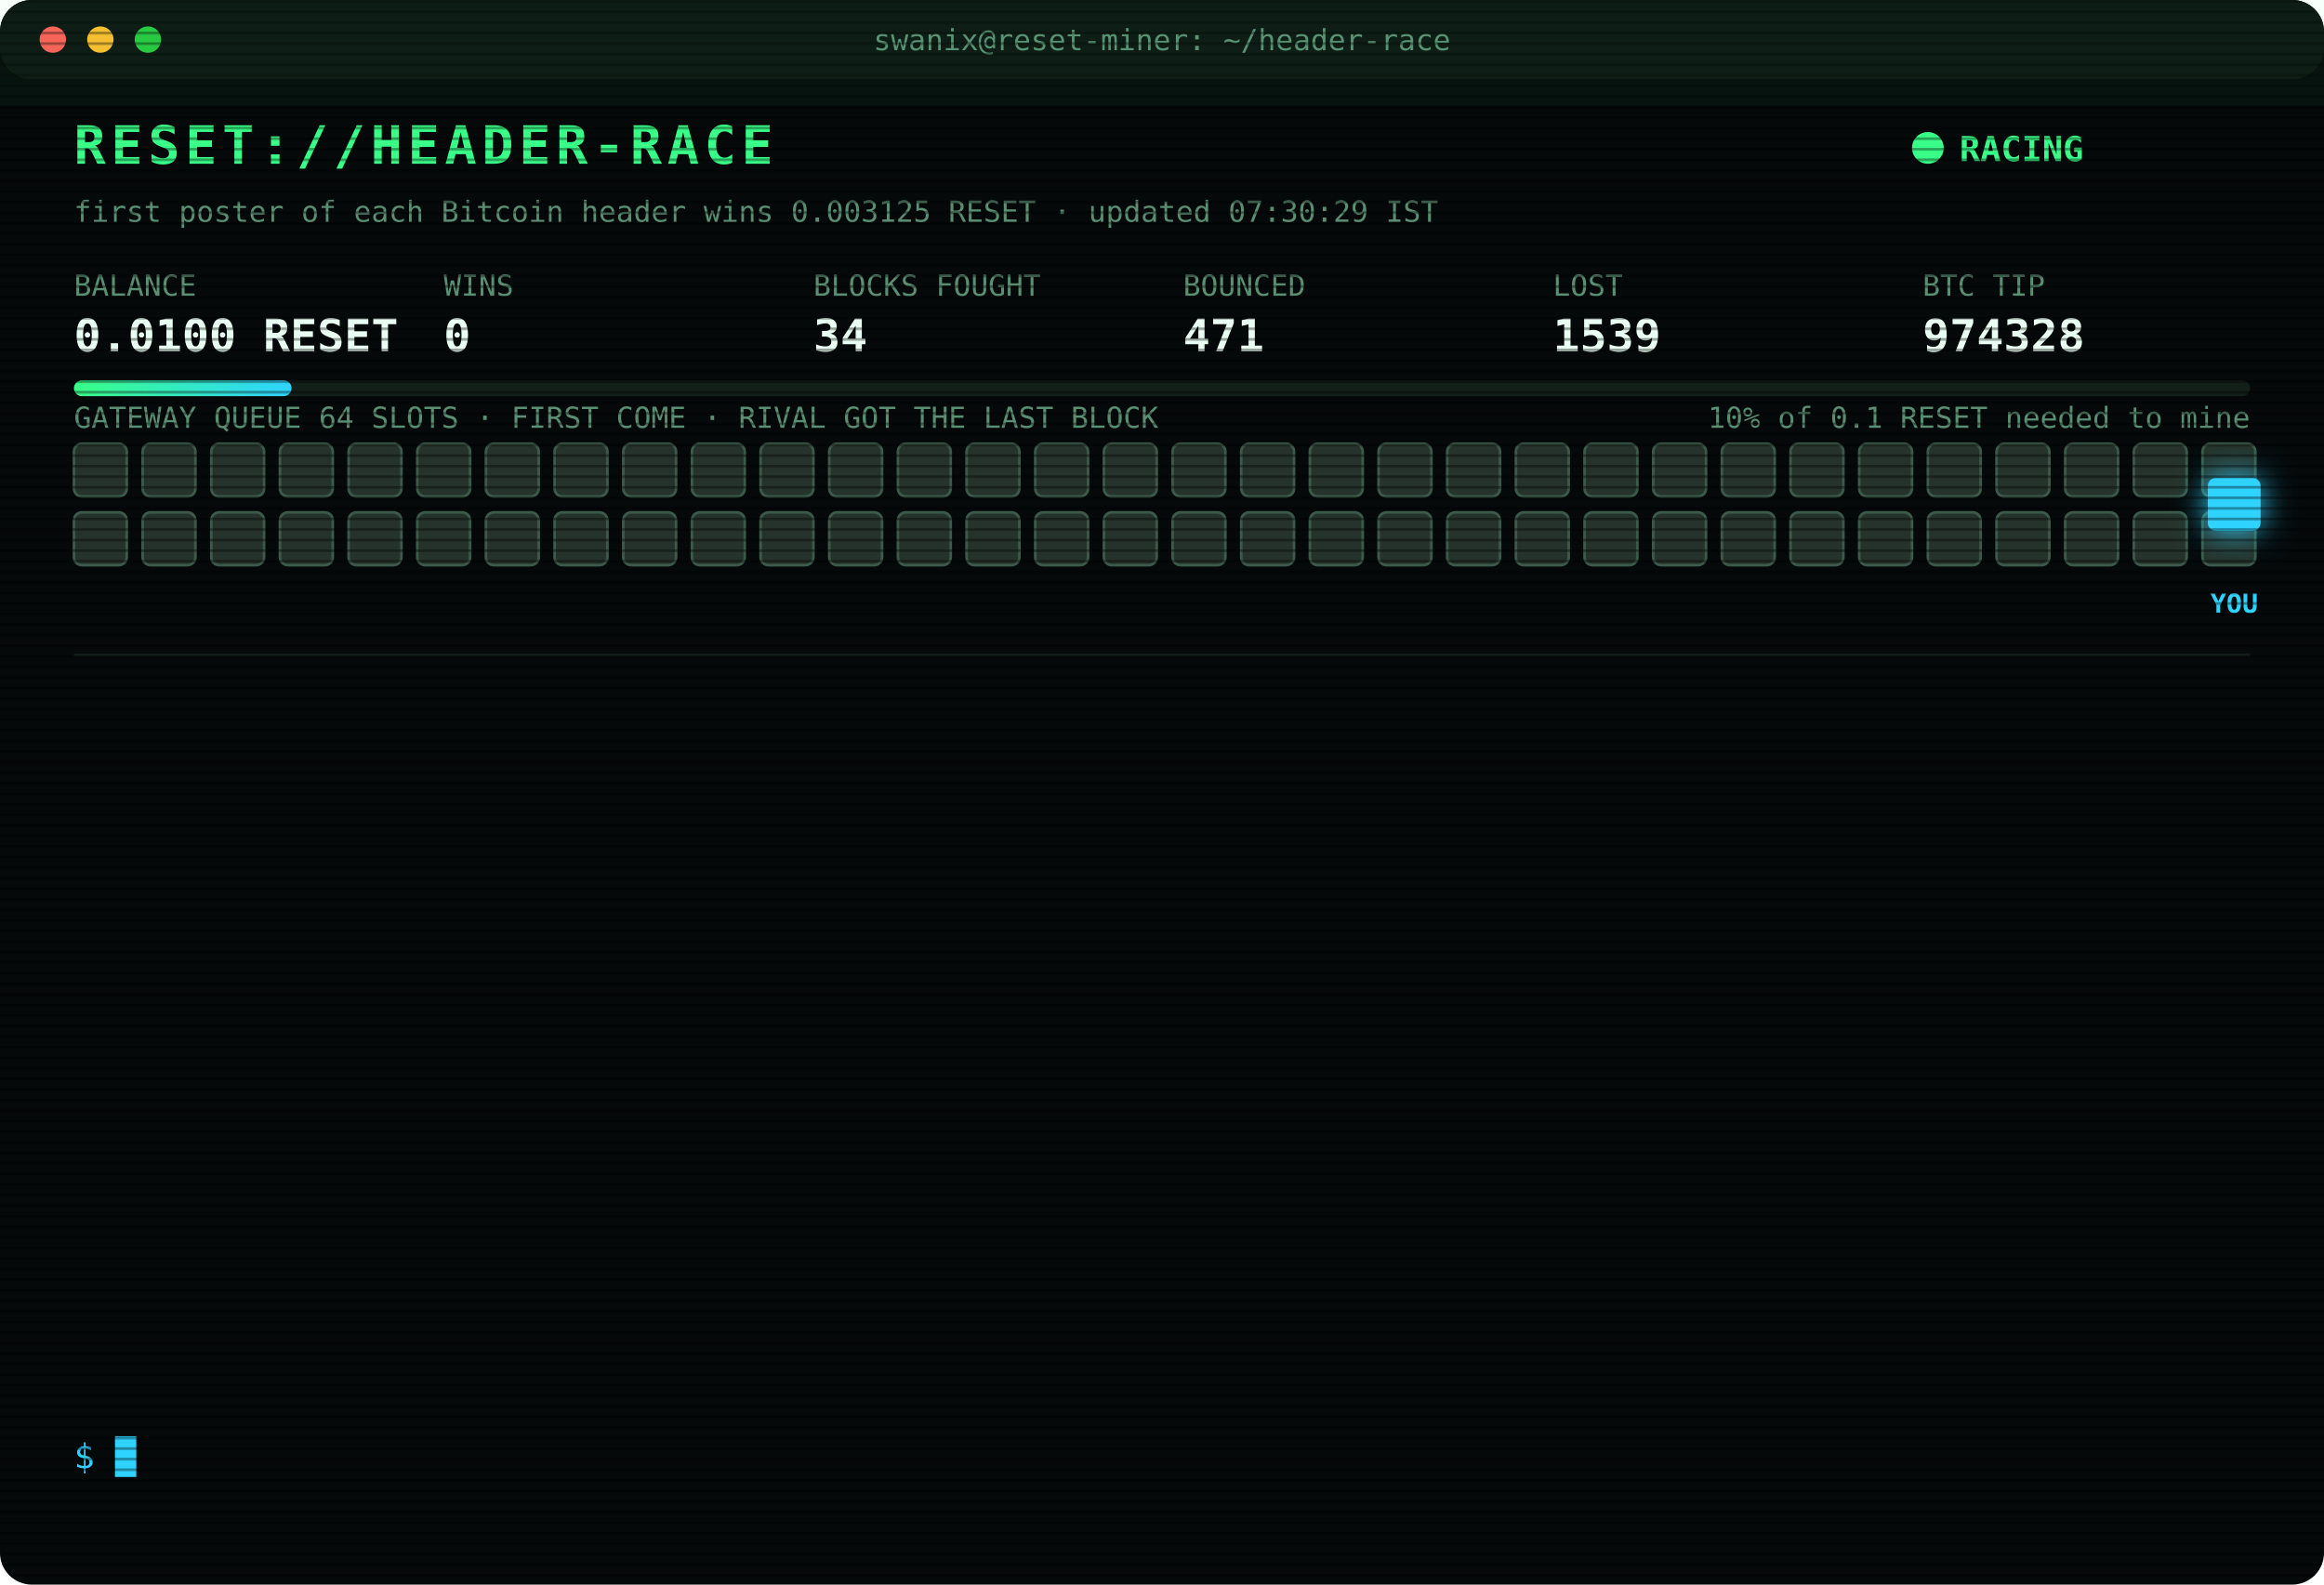
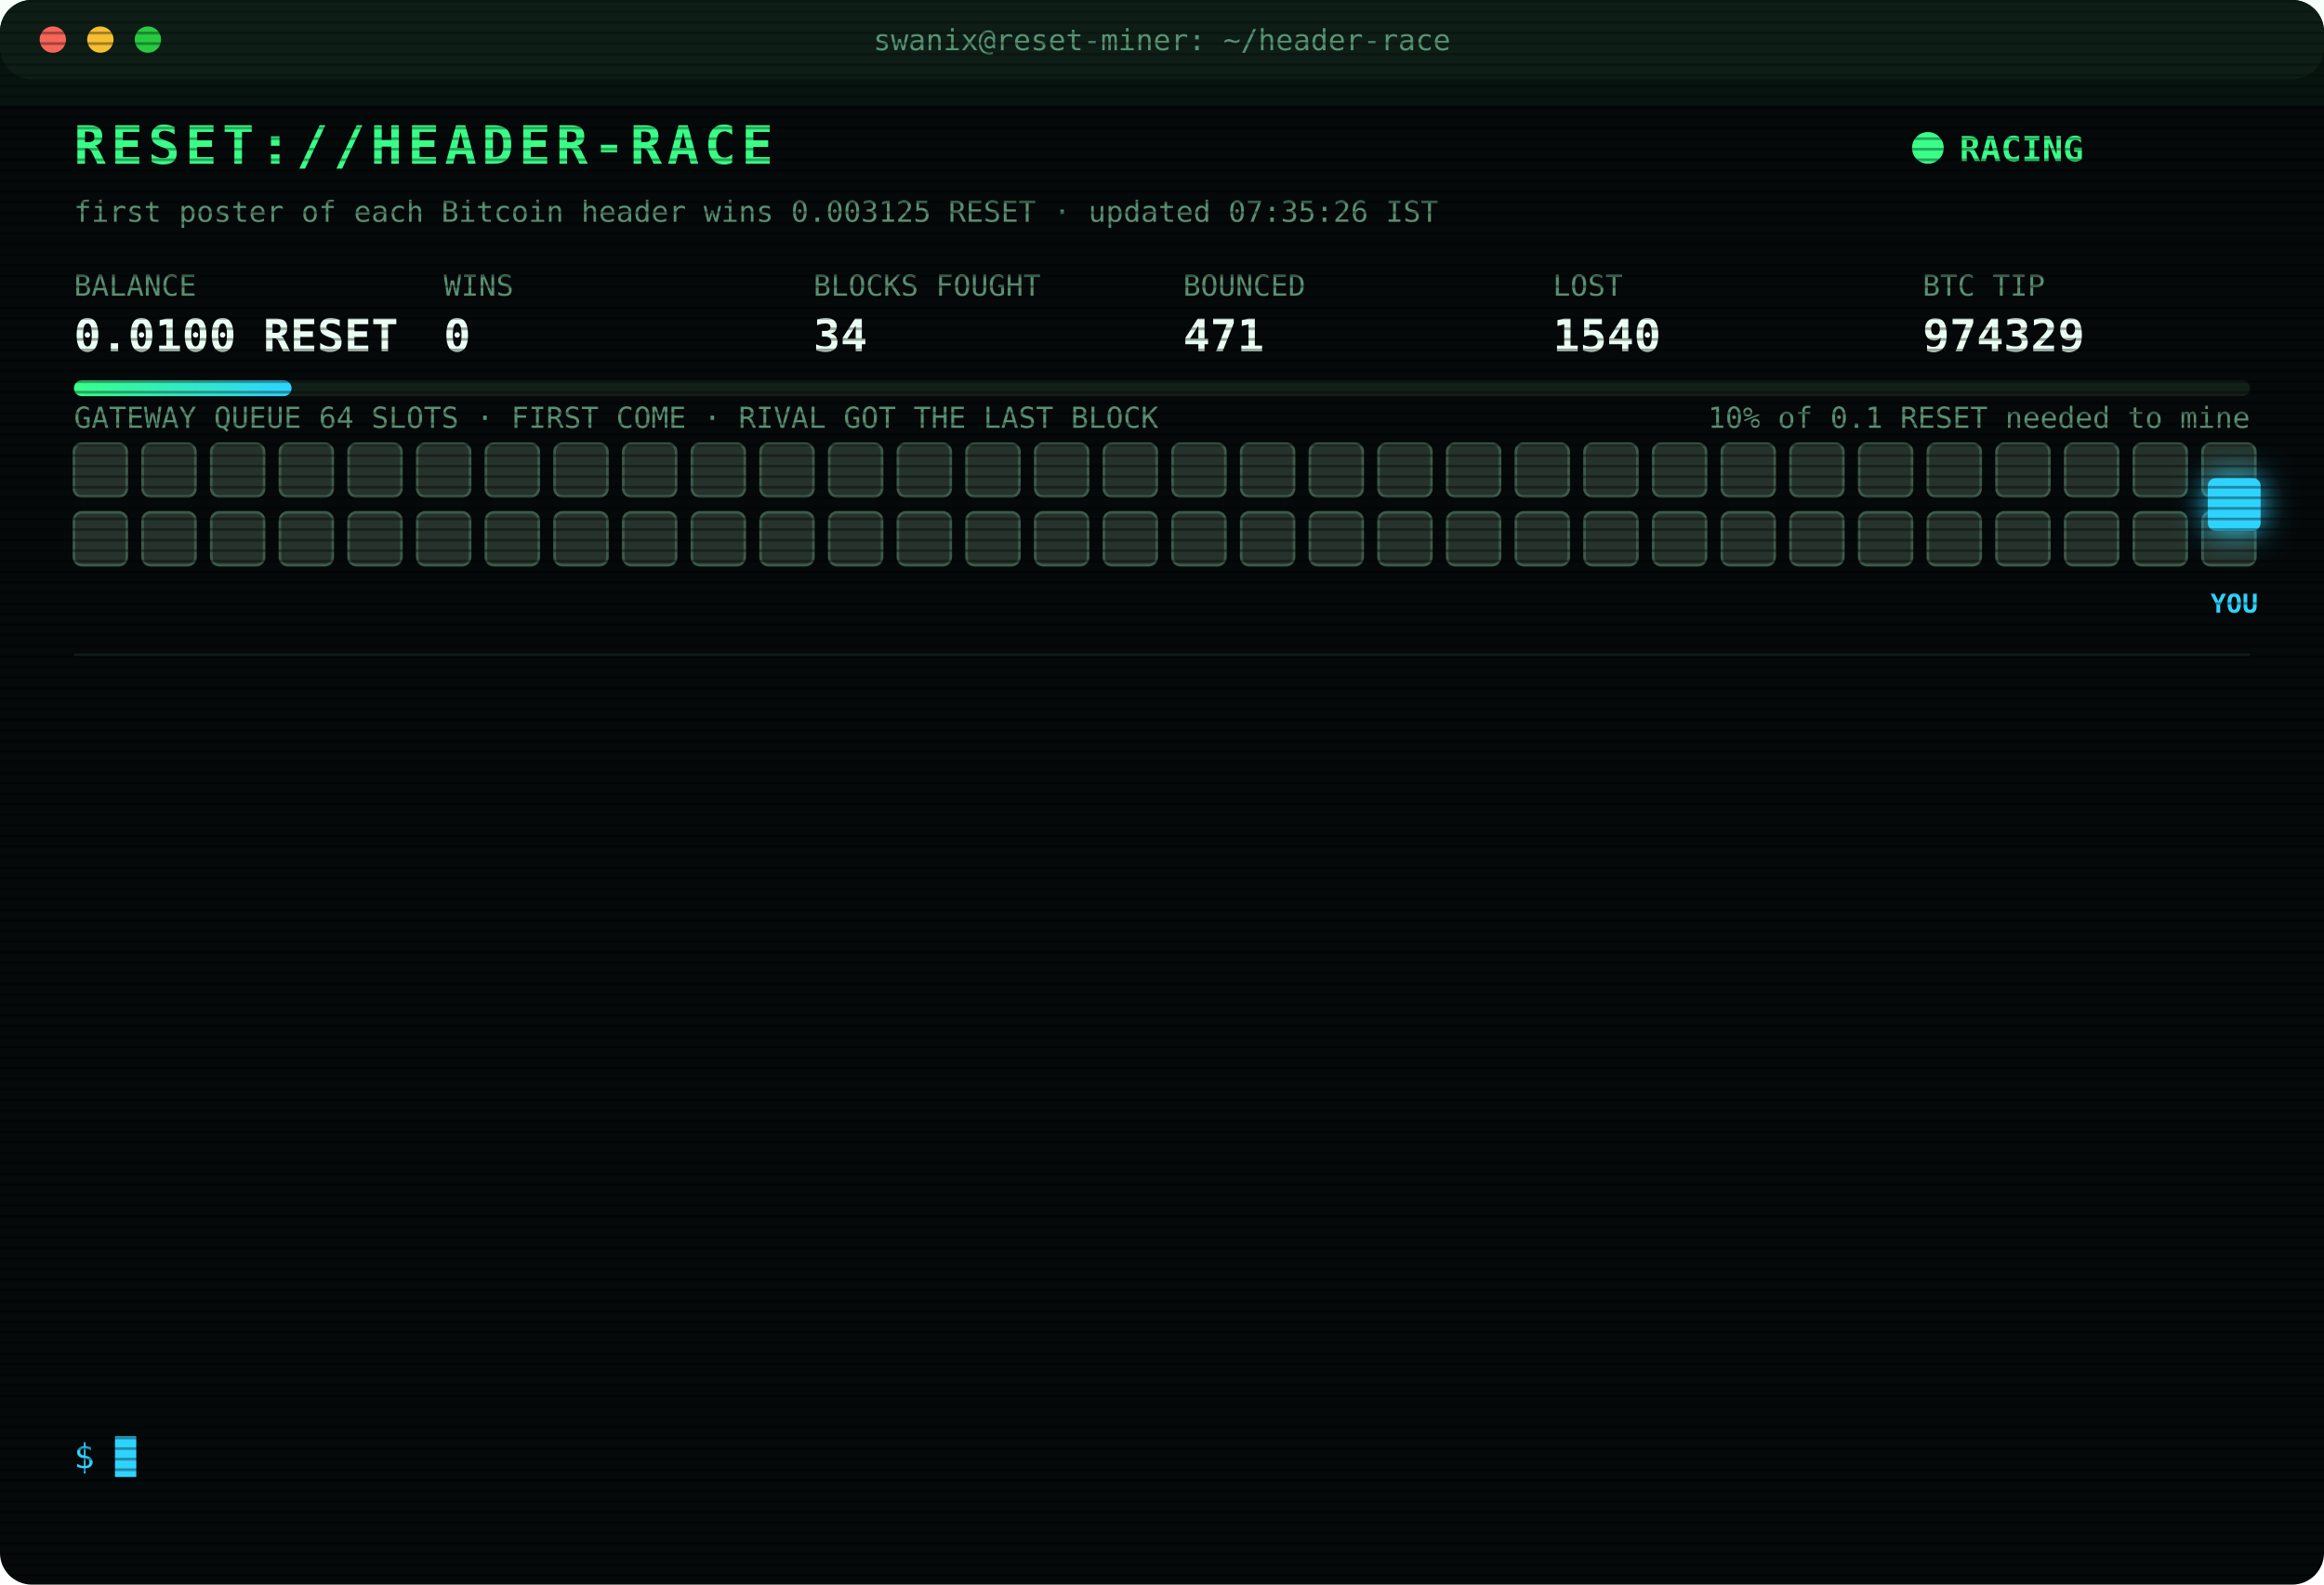
<svg xmlns="http://www.w3.org/2000/svg" width="880" height="600" viewBox="0 0 880 600" font-family="ui-monospace,SFMono-Regular,Menlo,Consolas,monospace">
  <style>
text{font-size:13px;fill:#7CFFB2}
.title{font-size:20px;font-weight:700;fill:#39FF88;letter-spacing:2px;animation:glitch 3s infinite steps(1)}
.sub{fill:#2fd3ff}.k{fill:#5a8f73;font-size:11px}.v{font-size:17px;font-weight:700;fill:#eafff3}
.ts{fill:#3f6b56}.boot{fill:#2fd3ff}.dim{fill:#5a8f73}.bad{fill:#ff4d6d}.warn{fill:#ffd23f}.mag{fill:#ff5cf0}.win{fill:#39FF88;font-weight:700}
.tag{font-size:10px;fill:#2fd3ff;font-weight:700}
.rival{fill:#26332c;stroke:#3c5a49;animation:jam 1.2s infinite alternate}
.idle{fill:#141c18;stroke:#22302a;animation:breathe 4s infinite}
.me{fill:#2fd3ff;filter:drop-shadow(0 0 6px #2fd3ff)}
.hover{animation:nudge 1.1s infinite ease-in-out}.bounce{animation:kick 1.4s infinite}
.ln{opacity:0;animation:in .4s forwards}
.cur{animation:blink 1s infinite steps(1)}
.scan{animation:scan 6s infinite linear}
.led{animation:blink 1.4s infinite}
@keyframes in{from{opacity:0;transform:translateX(-6px)}to{opacity:1;transform:none}}
@keyframes blink{50%{opacity:0}}
@keyframes jam{to{fill:#33463b}}
@keyframes breathe{50%{opacity:.4}}
@keyframes nudge{50%{transform:translateX(-10px)}}
@keyframes kick{0%,100%{transform:none}30%{transform:translateX(-14px)}55%{transform:translateX(10px) translateY(-6px)}}
@keyframes glitch{0%,92%{transform:none}93%{transform:translateX(2px);fill:#ff4d6d}95%{transform:translateX(-2px);fill:#2fd3ff}97%{transform:none}}
@keyframes scan{from{transform:translateY(-40px)}to{transform:translateY(600px)}}
</style>
  <defs>
    <pattern id="sl" width="4" height="4" patternUnits="userSpaceOnUse">
      <rect width="4" height="1" fill="#000" opacity=".35" />
    </pattern>
    <linearGradient id="bar">
      <stop offset="0" stop-color="#39FF88" />
      <stop offset="1" stop-color="#2fd3ff" />
    </linearGradient>
  </defs>
  <rect width="880" height="600" rx="12" fill="#05090a" />
  <rect width="880" height="30" rx="12" fill="#0d1512" />
  <circle cx="20" cy="15" r="5" fill="#ff5f57" />
  <circle cx="38" cy="15" r="5" fill="#febc2e" />
  <circle cx="56" cy="15" r="5" fill="#28c840" />
  <text x="440" y="19" text-anchor="middle" class="k">swanix@reset-miner: ~/header-race</text>
  <text x="28" y="62" class="title">RESET://HEADER-RACE</text>
  <circle class="led" cx="730" cy="56" r="6" fill="#39FF88" />
  <text x="742" y="61" class="win">RACING</text>
-   <text x="28" y="84" class="k">first poster of each Bitcoin header wins 0.003125 RESET · updated 07:30:29 IST</text>
+   <text x="28" y="84" class="k">first poster of each Bitcoin header wins 0.003125 RESET · updated 07:35:26 IST</text>
  <text x="28" y="112" class="k">BALANCE</text>
  <text x="28" y="133" class="v">0.0100 RESET</text>
  <text x="168" y="112" class="k">WINS</text>
  <text x="168" y="133" class="v">0</text>
  <text x="308" y="112" class="k">BLOCKS FOUGHT</text>
  <text x="308" y="133" class="v">34</text>
  <text x="448" y="112" class="k">BOUNCED</text>
  <text x="448" y="133" class="v">471</text>
  <text x="588" y="112" class="k">LOST</text>
-   <text x="588" y="133" class="v">1539</text>
+   <text x="588" y="133" class="v">1540</text>
  <text x="728" y="112" class="k">BTC TIP</text>
-   <text x="728" y="133" class="v">974328</text>
+   <text x="728" y="133" class="v">974329</text>
  <rect x="28" y="144" width="824" height="6" rx="3" fill="#13201a" />
  <rect x="28" y="144" width="82.4" height="6" rx="3" fill="url(#bar)" />
  <text x="852" y="162" text-anchor="end" class="k">10% of 0.1 RESET needed to mine</text>
  <text x="28" y="162" class="k">GATEWAY QUEUE 64 SLOTS · FIRST COME · RIVAL GOT THE LAST BLOCK</text>
  <rect class="rival" x="28" y="168" width="20" height="20" rx="3" style="animation-delay:0.00s" />
  <rect class="rival" x="54" y="168" width="20" height="20" rx="3" style="animation-delay:0.05s" />
  <rect class="rival" x="80" y="168" width="20" height="20" rx="3" style="animation-delay:0.10s" />
  <rect class="rival" x="106" y="168" width="20" height="20" rx="3" style="animation-delay:0.15s" />
  <rect class="rival" x="132" y="168" width="20" height="20" rx="3" style="animation-delay:0.20s" />
  <rect class="rival" x="158" y="168" width="20" height="20" rx="3" style="animation-delay:0.25s" />
  <rect class="rival" x="184" y="168" width="20" height="20" rx="3" style="animation-delay:0.30s" />
  <rect class="rival" x="210" y="168" width="20" height="20" rx="3" style="animation-delay:0.35s" />
  <rect class="rival" x="236" y="168" width="20" height="20" rx="3" style="animation-delay:0.40s" />
  <rect class="rival" x="262" y="168" width="20" height="20" rx="3" style="animation-delay:0.45s" />
  <rect class="rival" x="288" y="168" width="20" height="20" rx="3" style="animation-delay:0.50s" />
  <rect class="rival" x="314" y="168" width="20" height="20" rx="3" style="animation-delay:0.55s" />
  <rect class="rival" x="340" y="168" width="20" height="20" rx="3" style="animation-delay:0.60s" />
  <rect class="rival" x="366" y="168" width="20" height="20" rx="3" style="animation-delay:0.65s" />
  <rect class="rival" x="392" y="168" width="20" height="20" rx="3" style="animation-delay:0.70s" />
  <rect class="rival" x="418" y="168" width="20" height="20" rx="3" style="animation-delay:0.75s" />
  <rect class="rival" x="444" y="168" width="20" height="20" rx="3" style="animation-delay:0.80s" />
  <rect class="rival" x="470" y="168" width="20" height="20" rx="3" style="animation-delay:0.85s" />
  <rect class="rival" x="496" y="168" width="20" height="20" rx="3" style="animation-delay:0.90s" />
  <rect class="rival" x="522" y="168" width="20" height="20" rx="3" style="animation-delay:0.95s" />
  <rect class="rival" x="548" y="168" width="20" height="20" rx="3" style="animation-delay:1.00s" />
  <rect class="rival" x="574" y="168" width="20" height="20" rx="3" style="animation-delay:1.05s" />
  <rect class="rival" x="600" y="168" width="20" height="20" rx="3" style="animation-delay:1.10s" />
  <rect class="rival" x="626" y="168" width="20" height="20" rx="3" style="animation-delay:1.15s" />
  <rect class="rival" x="652" y="168" width="20" height="20" rx="3" style="animation-delay:1.20s" />
  <rect class="rival" x="678" y="168" width="20" height="20" rx="3" style="animation-delay:1.25s" />
  <rect class="rival" x="704" y="168" width="20" height="20" rx="3" style="animation-delay:1.30s" />
  <rect class="rival" x="730" y="168" width="20" height="20" rx="3" style="animation-delay:1.35s" />
  <rect class="rival" x="756" y="168" width="20" height="20" rx="3" style="animation-delay:1.40s" />
  <rect class="rival" x="782" y="168" width="20" height="20" rx="3" style="animation-delay:1.45s" />
  <rect class="rival" x="808" y="168" width="20" height="20" rx="3" style="animation-delay:1.50s" />
  <rect class="rival" x="834" y="168" width="20" height="20" rx="3" style="animation-delay:1.55s" />
  <rect class="rival" x="28" y="194" width="20" height="20" rx="3" style="animation-delay:1.60s" />
  <rect class="rival" x="54" y="194" width="20" height="20" rx="3" style="animation-delay:1.65s" />
  <rect class="rival" x="80" y="194" width="20" height="20" rx="3" style="animation-delay:1.70s" />
  <rect class="rival" x="106" y="194" width="20" height="20" rx="3" style="animation-delay:1.75s" />
  <rect class="rival" x="132" y="194" width="20" height="20" rx="3" style="animation-delay:1.80s" />
  <rect class="rival" x="158" y="194" width="20" height="20" rx="3" style="animation-delay:1.85s" />
  <rect class="rival" x="184" y="194" width="20" height="20" rx="3" style="animation-delay:1.90s" />
  <rect class="rival" x="210" y="194" width="20" height="20" rx="3" style="animation-delay:1.95s" />
  <rect class="rival" x="236" y="194" width="20" height="20" rx="3" style="animation-delay:2.00s" />
  <rect class="rival" x="262" y="194" width="20" height="20" rx="3" style="animation-delay:2.05s" />
  <rect class="rival" x="288" y="194" width="20" height="20" rx="3" style="animation-delay:2.10s" />
  <rect class="rival" x="314" y="194" width="20" height="20" rx="3" style="animation-delay:2.15s" />
  <rect class="rival" x="340" y="194" width="20" height="20" rx="3" style="animation-delay:2.20s" />
  <rect class="rival" x="366" y="194" width="20" height="20" rx="3" style="animation-delay:2.25s" />
  <rect class="rival" x="392" y="194" width="20" height="20" rx="3" style="animation-delay:2.30s" />
  <rect class="rival" x="418" y="194" width="20" height="20" rx="3" style="animation-delay:2.35s" />
  <rect class="rival" x="444" y="194" width="20" height="20" rx="3" style="animation-delay:2.40s" />
  <rect class="rival" x="470" y="194" width="20" height="20" rx="3" style="animation-delay:2.45s" />
  <rect class="rival" x="496" y="194" width="20" height="20" rx="3" style="animation-delay:2.50s" />
  <rect class="rival" x="522" y="194" width="20" height="20" rx="3" style="animation-delay:2.55s" />
  <rect class="rival" x="548" y="194" width="20" height="20" rx="3" style="animation-delay:2.60s" />
  <rect class="rival" x="574" y="194" width="20" height="20" rx="3" style="animation-delay:2.65s" />
  <rect class="rival" x="600" y="194" width="20" height="20" rx="3" style="animation-delay:2.70s" />
  <rect class="rival" x="626" y="194" width="20" height="20" rx="3" style="animation-delay:2.75s" />
  <rect class="rival" x="652" y="194" width="20" height="20" rx="3" style="animation-delay:2.80s" />
  <rect class="rival" x="678" y="194" width="20" height="20" rx="3" style="animation-delay:2.85s" />
  <rect class="rival" x="704" y="194" width="20" height="20" rx="3" style="animation-delay:2.90s" />
  <rect class="rival" x="730" y="194" width="20" height="20" rx="3" style="animation-delay:2.95s" />
  <rect class="rival" x="756" y="194" width="20" height="20" rx="3" style="animation-delay:3.00s" />
  <rect class="rival" x="782" y="194" width="20" height="20" rx="3" style="animation-delay:3.05s" />
  <rect class="rival" x="808" y="194" width="20" height="20" rx="3" style="animation-delay:3.10s" />
  <rect class="rival" x="834" y="194" width="20" height="20" rx="3" style="animation-delay:3.15s" />
  <g class="hover">
    <rect class="me" x="836" y="181" width="20" height="20" rx="3" />
    <text class="tag" x="846" y="232" text-anchor="middle">YOU</text>
  </g>
  <line x1="28" x2="852" y1="248" y2="248" stroke="#13201a" />
  <g class="ln" style="animation-delay:0.40s">
-     <text x="28" y="270" class="ts">04:22:33</text>
-     <text x="104" y="270" class="bad">[LOST] #974311 taken by a rival miner</text>
+     <text x="28" y="270" class="ts">04:54:50</text>
+     <text x="104" y="270" class="bad">[LOST] #974313 taken by a rival miner</text>
  </g>
  <g class="ln" style="animation-delay:0.65s">
-     <text x="28" y="292" class="ts">04:54:50</text>
-     <text x="104" y="292" class="bad">[LOST] #974313 taken by a rival miner</text>
+     <text x="28" y="292" class="ts">05:08:04</text>
+     <text x="104" y="292" class="bad">[LOST] #974315 taken by a rival miner</text>
  </g>
  <g class="ln" style="animation-delay:0.90s">
-     <text x="28" y="314" class="ts">05:08:04</text>
-     <text x="104" y="314" class="bad">[LOST] #974315 taken by a rival miner</text>
+     <text x="28" y="314" class="ts">05:25:02</text>
+     <text x="104" y="314" class="bad">[LOST] #974317 taken by a rival miner</text>
  </g>
  <g class="ln" style="animation-delay:1.15s">
-     <text x="28" y="336" class="ts">05:25:02</text>
-     <text x="104" y="336" class="bad">[LOST] #974317 taken by a rival miner</text>
+     <text x="28" y="336" class="ts">05:32:38</text>
+     <text x="104" y="336" class="bad">[LOST] #974319 taken by a rival miner</text>
  </g>
  <g class="ln" style="animation-delay:1.40s">
-     <text x="28" y="358" class="ts">05:32:38</text>
-     <text x="104" y="358" class="bad">[LOST] #974319 taken by a rival miner</text>
+     <text x="28" y="358" class="ts">05:34:55</text>
+     <text x="104" y="358" class="bad">[LOST] #974320 taken by a rival miner</text>
  </g>
  <g class="ln" style="animation-delay:1.65s">
-     <text x="28" y="380" class="ts">05:34:55</text>
-     <text x="104" y="380" class="bad">[LOST] #974320 taken by a rival miner</text>
+     <text x="28" y="380" class="ts">05:53:37</text>
+     <text x="104" y="380" class="bad">[LOST] #974321 taken by a rival miner</text>
  </g>
  <g class="ln" style="animation-delay:1.90s">
-     <text x="28" y="402" class="ts">05:53:37</text>
-     <text x="104" y="402" class="bad">[LOST] #974321 taken by a rival miner</text>
+     <text x="28" y="402" class="ts">05:55:40</text>
+     <text x="104" y="402" class="bad">[LOST] #974322 taken by a rival miner</text>
  </g>
  <g class="ln" style="animation-delay:2.15s">
-     <text x="28" y="424" class="ts">05:55:40</text>
-     <text x="104" y="424" class="bad">[LOST] #974322 taken by a rival miner</text>
+     <text x="28" y="424" class="ts">06:24:21</text>
+     <text x="104" y="424" class="bad">[LOST] #974324 taken by a rival miner</text>
  </g>
  <g class="ln" style="animation-delay:2.40s">
-     <text x="28" y="446" class="ts">06:24:21</text>
-     <text x="104" y="446" class="bad">[LOST] #974324 taken by a rival miner</text>
+     <text x="28" y="446" class="ts">06:30:29</text>
+     <text x="104" y="446" class="bad">[LOST] #974325 taken by a rival miner</text>
  </g>
  <g class="ln" style="animation-delay:2.65s">
-     <text x="28" y="468" class="ts">06:30:29</text>
-     <text x="104" y="468" class="bad">[LOST] #974325 taken by a rival miner</text>
+     <text x="28" y="468" class="ts">06:51:04</text>
+     <text x="104" y="468" class="bad">[LOST] #974326 taken by a rival miner</text>
  </g>
  <g class="ln" style="animation-delay:2.90s">
-     <text x="28" y="490" class="ts">06:51:04</text>
-     <text x="104" y="490" class="bad">[LOST] #974326 taken by a rival miner</text>
+     <text x="28" y="490" class="ts">07:06:16</text>
+     <text x="104" y="490" class="bad">[LOST] #974327 taken by a rival miner</text>
  </g>
  <g class="ln" style="animation-delay:3.15s">
-     <text x="28" y="512" class="ts">07:06:16</text>
-     <text x="104" y="512" class="bad">[LOST] #974327 taken by a rival miner</text>
+     <text x="28" y="512" class="ts">07:21:19</text>
+     <text x="104" y="512" class="bad">[LOST] #974328 taken by a rival miner</text>
  </g>
  <g class="ln" style="animation-delay:3.40s">
-     <text x="28" y="534" class="ts">07:21:19</text>
-     <text x="104" y="534" class="bad">[LOST] #974328 taken by a rival miner</text>
+     <text x="28" y="534" class="ts">07:35:26</text>
+     <text x="104" y="534" class="bad">[LOST] #974329 taken by a rival miner</text>
  </g>
  <text x="28" y="556" class="sub">$ <tspan class="cur">█</tspan>
  </text>
  <rect width="880" height="600" rx="12" fill="url(#sl)" pointer-events="none" />
  <rect class="scan" width="880" height="40" fill="#39FF88" opacity=".04" />
</svg>
